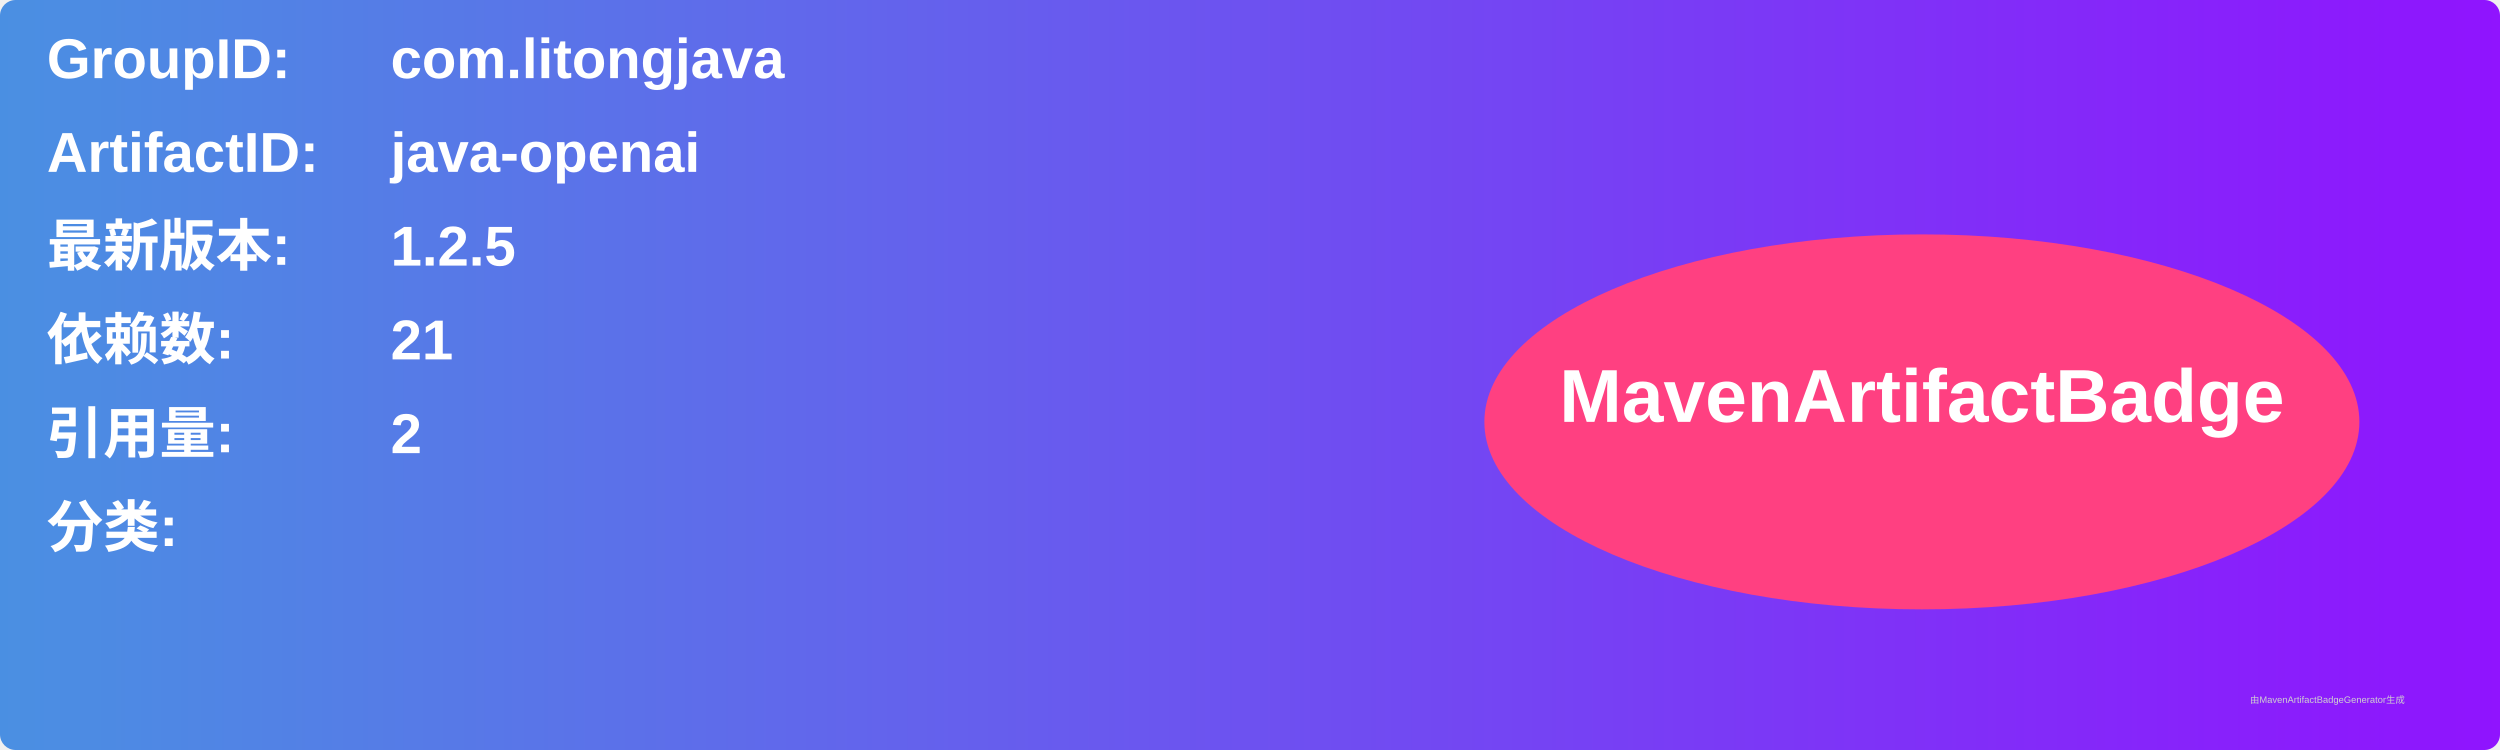
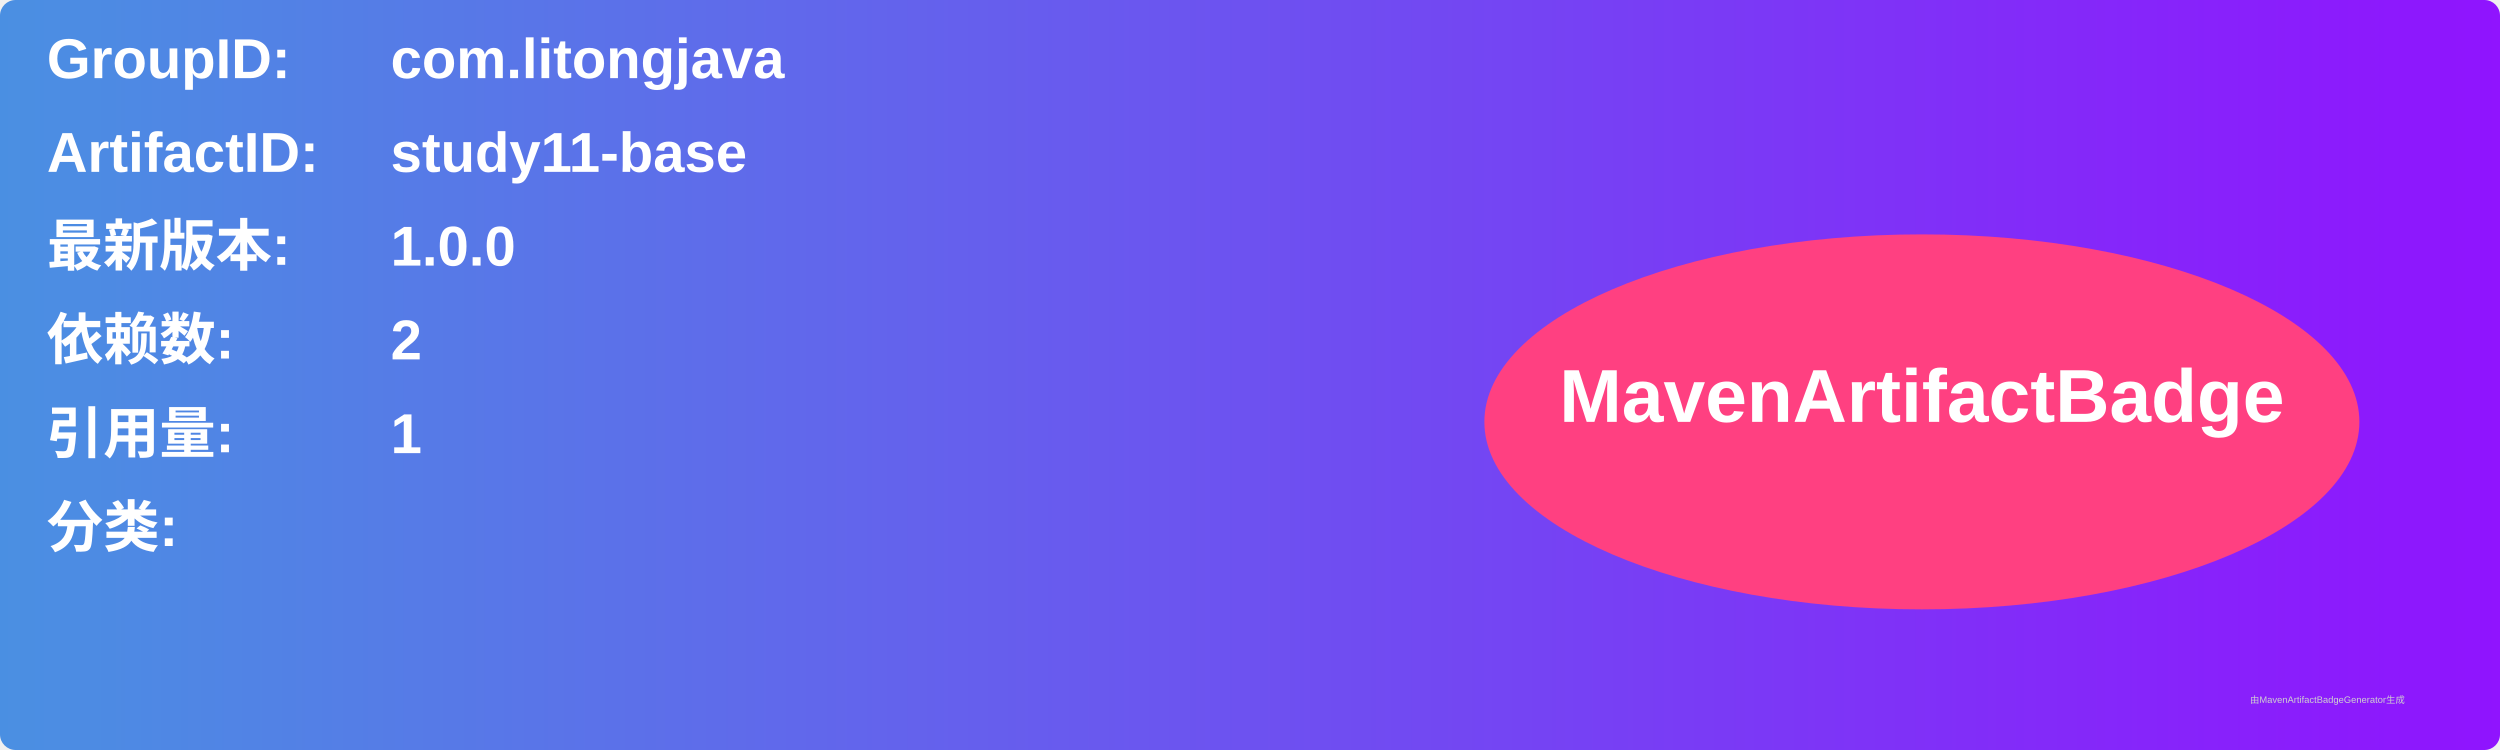
<svg xmlns="http://www.w3.org/2000/svg" width="800" height="240" viewBox="0 0 800 240">
  <linearGradient id="grad" x1="0%" y1="0%" x2="100%" y2="0%">
    <stop offset="0%" stop-color="#4a90e2" />
    <stop offset="100%" stop-color="#9013fe" />
  </linearGradient>
  <rect width="100%" height="100%" rx="5" ry="5" fill="url(#grad)" />
  <g transform="translate(15, 15)">
    <text x="0" y="10" font-family="Arial" font-size="18" fill="white" font-weight="bold" width="260">GroupID:</text>
    <text x="110" y="10" font-family="Arial" font-size="18" fill="white" font-weight="bold" width="460">com.litongjava</text>
    <text x="0" y="40" font-family="Arial" font-size="18" fill="white" font-weight="bold" width="260">ArtifactID:</text>
-     <text x="110" y="40" font-family="Arial" font-size="18" fill="white" font-weight="bold" width="460">java-openai</text>
+     <text x="110" y="40" font-family="Arial" font-size="18" fill="white" font-weight="bold" width="460">study11-base</text>
    <text x="0" y="70" font-family="Arial" font-size="18" fill="white" font-weight="bold">最新版本:</text>
    <text x="110" y="70" font-family="Arial" font-size="18" fill="white" font-weight="bold">
-       <tspan font-weight="bold">1.2.5</tspan>
+       <tspan font-weight="bold">1.0.0</tspan>
    </text>
    <text x="0" y="100" font-family="Arial" font-size="18" fill="white" font-weight="bold">依赖数: </text>
    <text x="110" y="100" font-family="Arial" font-size="18" fill="white">
-       <tspan font-weight="bold">21</tspan>
+       <tspan font-weight="bold">2</tspan>
    </text>
    <text x="0" y="130" font-family="Arial" font-size="18" fill="white" font-weight="bold">引用量: </text>
    <text x="110" y="130" font-family="Arial" font-size="18" fill="white">
-       <tspan font-weight="bold">2</tspan>
+       <tspan font-weight="bold">1</tspan>
    </text>
    <text x="0" y="160" font-family="Arial" font-size="18" fill="white" font-weight="bold">分类:</text>
    <text x="10" y="190" font-family="Arial" font-size="10" fill="white">
      <tspan font-weight="bold" />
    </text>
    <ellipse cx="600" cy="120" rx="140" ry="60" fill="#ff4081" />
    <text x="600" y="120" text-anchor="middle" font-family="Arial" font-size="24" fill="white" font-weight="bold">MavenArtifactBadge</text>
  </g>
  <text x="720" y="225" font-family="Arial" font-size="3" fill="#d0d0d0">由MavenArtifactBadgeGenerator生成</text>
</svg>
